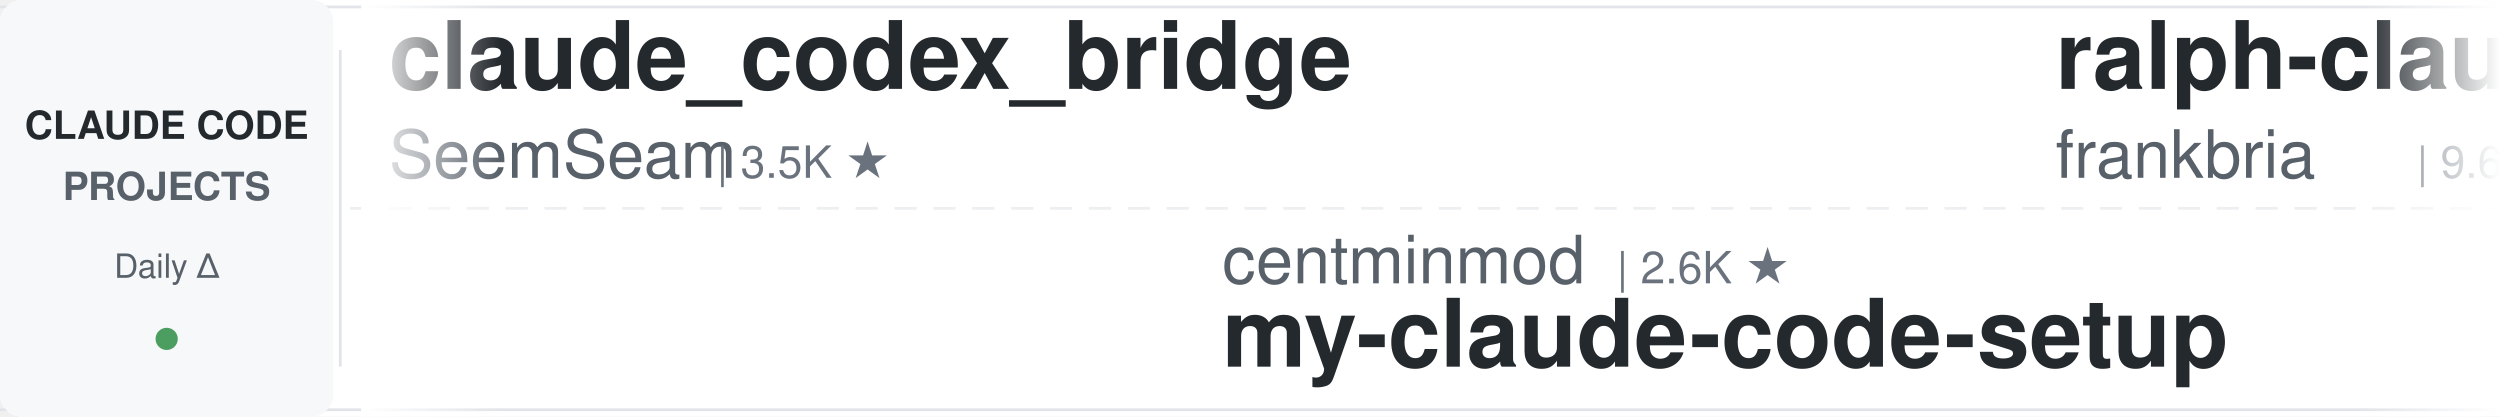
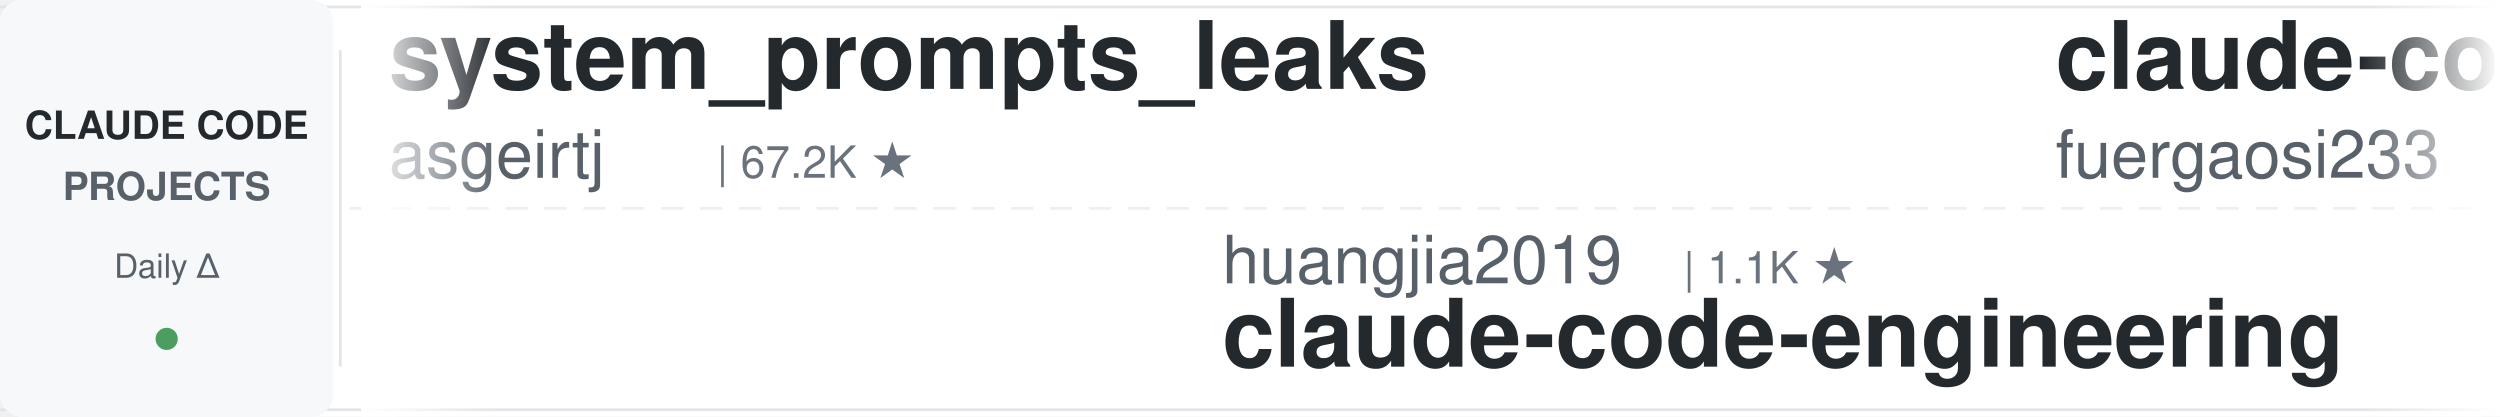
<svg xmlns="http://www.w3.org/2000/svg" width="900" height="150">
  <defs>
    <linearGradient id="leftFade" x1="0%" y1="0%" x2="100%" y2="0%">
      <stop offset="0%" style="stop-color:#ffffff;stop-opacity:1" />
      <stop offset="100%" style="stop-color:#ffffff;stop-opacity:0" />
    </linearGradient>
    <linearGradient id="rightFade" x1="0%" y1="0%" x2="100%" y2="0%">
      <stop offset="0%" style="stop-color:#ffffff;stop-opacity:0" />
      <stop offset="100%" style="stop-color:#ffffff;stop-opacity:1" />
    </linearGradient>
  </defs>
  <rect width="900" height="150" fill="#ffffff" rx="8" />
  <rect x="0" y="2" width="900" height="1" fill="#e1e4e8" />
  <rect x="0" y="147" width="900" height="1" fill="#e1e4e8" />
  <line x1="0" y1="75" x2="900" y2="75" stroke="#e1e4e8" stroke-width="1" stroke-dasharray="8 6" opacity="0.6" />
  <rect x="0" y="0" width="120" height="150" fill="#f6f8fa" rx="8" />
  <text x="60" y="50" font-family="-apple-system, BlinkMacSystemFont, 'Segoe UI', Helvetica, Arial, sans-serif" font-size="14" font-weight="600" fill="#24292e" text-anchor="middle">CLAUDE CODE</text>
  <text x="60" y="72" font-family="-apple-system, BlinkMacSystemFont, 'Segoe UI', Helvetica, Arial, sans-serif" font-size="14" font-weight="600" fill="#586069" text-anchor="middle">PROJECTS</text>
  <text x="60" y="100" font-family="-apple-system, BlinkMacSystemFont, 'Segoe UI', Helvetica, Arial, sans-serif" font-size="12" font-weight="500" fill="#586069" text-anchor="middle">Daily Δ</text>
  <circle cx="60" cy="122" r="4" fill="#22863a" opacity="0.8" />
  <rect x="122" y="18" width="1" height="114" fill="#e1e4e8" />
  <clipPath id="tickerClip">
    <rect x="130" y="0" width="770" height="150" />
  </clipPath>
  <g clip-path="url(#tickerClip)">
    <g id="tickerItems">
      <animateTransform attributeName="transform" attributeType="XML" type="translate" from="0 0" to="-3000 0" dur="54s" repeatCount="indefinite" />
      <g transform="translate(0, 0)">
-         <text x="140" y="32" font-family="-apple-system, BlinkMacSystemFont, 'Segoe UI', Helvetica, Arial, sans-serif" font-size="34" font-weight="600" fill="#24292e">claude_codex_bridge</text>
-         <text x="140" y="64" font-family="-apple-system, BlinkMacSystemFont, 'Segoe UI', Helvetica, Arial, sans-serif" font-size="24" font-weight="400" fill="#586069">SeemSeam</text>
-         <text x="258" y="64" font-family="-apple-system, BlinkMacSystemFont, 'Segoe UI', Helvetica, Arial, sans-serif" font-size="16" font-weight="500" fill="#6a737d">| 3.5K ★</text>
+         <text x="140" y="32" font-family="-apple-system, BlinkMacSystemFont, 'Segoe UI', Helvetica, Arial, sans-serif" font-size="34" font-weight="600" fill="#24292e">system_prompts_leaks</text>
+         <text x="140" y="64" font-family="-apple-system, BlinkMacSystemFont, 'Segoe UI', Helvetica, Arial, sans-serif" font-size="24" font-weight="400" fill="#586069">asgeirtj</text>
+         <text x="258" y="64" font-family="-apple-system, BlinkMacSystemFont, 'Segoe UI', Helvetica, Arial, sans-serif" font-size="16" font-weight="500" fill="#6a737d">| 67.2K ★</text>
      </g>
      <g transform="translate(300, 0)">
-         <text x="140" y="102" font-family="-apple-system, BlinkMacSystemFont, 'Segoe UI', Helvetica, Arial, sans-serif" font-size="24" font-weight="400" fill="#586069">centminmod</text>
-         <text x="282" y="102" font-family="-apple-system, BlinkMacSystemFont, 'Segoe UI', Helvetica, Arial, sans-serif" font-size="16" font-weight="500" fill="#6a737d">| 2.6K ★</text>
-         <text x="140" y="132" font-family="-apple-system, BlinkMacSystemFont, 'Segoe UI', Helvetica, Arial, sans-serif" font-size="34" font-weight="600" fill="#24292e">my-claude-code-setup</text>
+         <text x="140" y="102" font-family="-apple-system, BlinkMacSystemFont, 'Segoe UI', Helvetica, Arial, sans-serif" font-size="24" font-weight="400" fill="#586069">huangjia2019</text>
+         <text x="306" y="102" font-family="-apple-system, BlinkMacSystemFont, 'Segoe UI', Helvetica, Arial, sans-serif" font-size="16" font-weight="500" fill="#6a737d">| 1.1K ★</text>
+         <text x="140" y="132" font-family="-apple-system, BlinkMacSystemFont, 'Segoe UI', Helvetica, Arial, sans-serif" font-size="34" font-weight="600" fill="#24292e">claude-code-engineering</text>
      </g>
      <g transform="translate(600, 0)">
-         <text x="140" y="32" font-family="-apple-system, BlinkMacSystemFont, 'Segoe UI', Helvetica, Arial, sans-serif" font-size="34" font-weight="600" fill="#24292e">ralph-claude-code</text>
-         <text x="140" y="64" font-family="-apple-system, BlinkMacSystemFont, 'Segoe UI', Helvetica, Arial, sans-serif" font-size="24" font-weight="400" fill="#586069">frankbria</text>
-         <text x="270" y="64" font-family="-apple-system, BlinkMacSystemFont, 'Segoe UI', Helvetica, Arial, sans-serif" font-size="16" font-weight="500" fill="#6a737d">| 9.6K ★</text>
+         <text x="140" y="32" font-family="-apple-system, BlinkMacSystemFont, 'Segoe UI', Helvetica, Arial, sans-serif" font-size="34" font-weight="600" fill="#24292e">claude-code-proxy</text>
+         <text x="140" y="64" font-family="-apple-system, BlinkMacSystemFont, 'Segoe UI', Helvetica, Arial, sans-serif" font-size="24" font-weight="400" fill="#586069">fuergaosi233</text>
+         <text x="306" y="64" font-family="-apple-system, BlinkMacSystemFont, 'Segoe UI', Helvetica, Arial, sans-serif" font-size="16" font-weight="500" fill="#6a737d">| 2.8K ★</text>
      </g>
      <g transform="translate(900, 0)">
-         <text x="140" y="102" font-family="-apple-system, BlinkMacSystemFont, 'Segoe UI', Helvetica, Arial, sans-serif" font-size="24" font-weight="400" fill="#586069">Windy3f3f3f3f</text>
-         <text x="318" y="102" font-family="-apple-system, BlinkMacSystemFont, 'Segoe UI', Helvetica, Arial, sans-serif" font-size="16" font-weight="500" fill="#6a737d">| 3.6K ★</text>
-         <text x="140" y="132" font-family="-apple-system, BlinkMacSystemFont, 'Segoe UI', Helvetica, Arial, sans-serif" font-size="34" font-weight="600" fill="#24292e">how-claude-code-works</text>
+         <text x="140" y="102" font-family="-apple-system, BlinkMacSystemFont, 'Segoe UI', Helvetica, Arial, sans-serif" font-size="24" font-weight="400" fill="#586069">ykdojo</text>
+         <text x="234" y="102" font-family="-apple-system, BlinkMacSystemFont, 'Segoe UI', Helvetica, Arial, sans-serif" font-size="16" font-weight="500" fill="#6a737d">| 10.1K ★</text>
+         <text x="140" y="132" font-family="-apple-system, BlinkMacSystemFont, 'Segoe UI', Helvetica, Arial, sans-serif" font-size="34" font-weight="600" fill="#24292e">claude-code-tips</text>
      </g>
      <g transform="translate(1200, 0)">
-         <text x="140" y="32" font-family="-apple-system, BlinkMacSystemFont, 'Segoe UI', Helvetica, Arial, sans-serif" font-size="34" font-weight="600" fill="#24292e">claude-code-rust</text>
-         <text x="140" y="64" font-family="-apple-system, BlinkMacSystemFont, 'Segoe UI', Helvetica, Arial, sans-serif" font-size="24" font-weight="400" fill="#586069">lorryjovens-hub</text>
-         <text x="342" y="64" font-family="-apple-system, BlinkMacSystemFont, 'Segoe UI', Helvetica, Arial, sans-serif" font-size="16" font-weight="500" fill="#6a737d">| 1.7K ★</text>
+         <text x="140" y="32" font-family="-apple-system, BlinkMacSystemFont, 'Segoe UI', Helvetica, Arial, sans-serif" font-size="34" font-weight="600" fill="#24292e">claude-code-source</text>
+         <text x="140" y="64" font-family="-apple-system, BlinkMacSystemFont, 'Segoe UI', Helvetica, Arial, sans-serif" font-size="24" font-weight="400" fill="#586069">AprilNEA</text>
+         <text x="258" y="64" font-family="-apple-system, BlinkMacSystemFont, 'Segoe UI', Helvetica, Arial, sans-serif" font-size="16" font-weight="500" fill="#6a737d">| 391 ★</text>
      </g>
      <g transform="translate(1500, 0)">
-         <text x="140" y="102" font-family="-apple-system, BlinkMacSystemFont, 'Segoe UI', Helvetica, Arial, sans-serif" font-size="24" font-weight="400" fill="#586069">xu-xiang</text>
-         <text x="258" y="102" font-family="-apple-system, BlinkMacSystemFont, 'Segoe UI', Helvetica, Arial, sans-serif" font-size="16" font-weight="500" fill="#6a737d">| 1.9K ★</text>
-         <text x="140" y="132" font-family="-apple-system, BlinkMacSystemFont, 'Segoe UI', Helvetica, Arial, sans-serif" font-size="34" font-weight="600" fill="#24292e">everything-claude-code-z...</text>
+         <text x="140" y="102" font-family="-apple-system, BlinkMacSystemFont, 'Segoe UI', Helvetica, Arial, sans-serif" font-size="24" font-weight="400" fill="#586069">FlorianBruniaux</text>
+         <text x="342" y="102" font-family="-apple-system, BlinkMacSystemFont, 'Segoe UI', Helvetica, Arial, sans-serif" font-size="16" font-weight="500" fill="#6a737d">| 6.0K ★</text>
+         <text x="140" y="132" font-family="-apple-system, BlinkMacSystemFont, 'Segoe UI', Helvetica, Arial, sans-serif" font-size="34" font-weight="600" fill="#24292e">claude-code-ultimate-gui...</text>
      </g>
      <g transform="translate(1800, 0)">
-         <text x="140" y="32" font-family="-apple-system, BlinkMacSystemFont, 'Segoe UI', Helvetica, Arial, sans-serif" font-size="34" font-weight="600" fill="#24292e">everything-claude-code</text>
-         <text x="140" y="64" font-family="-apple-system, BlinkMacSystemFont, 'Segoe UI', Helvetica, Arial, sans-serif" font-size="24" font-weight="400" fill="#586069">WorldFlowAI</text>
-         <text x="294" y="64" font-family="-apple-system, BlinkMacSystemFont, 'Segoe UI', Helvetica, Arial, sans-serif" font-size="16" font-weight="500" fill="#6a737d">| 3.0K ★</text>
+         <text x="140" y="32" font-family="-apple-system, BlinkMacSystemFont, 'Segoe UI', Helvetica, Arial, sans-serif" font-size="34" font-weight="600" fill="#24292e">Open-ClaudeCode</text>
+         <text x="140" y="64" font-family="-apple-system, BlinkMacSystemFont, 'Segoe UI', Helvetica, Arial, sans-serif" font-size="24" font-weight="400" fill="#586069">LING71671</text>
+         <text x="270" y="64" font-family="-apple-system, BlinkMacSystemFont, 'Segoe UI', Helvetica, Arial, sans-serif" font-size="16" font-weight="500" fill="#6a737d">| 950 ★</text>
      </g>
      <g transform="translate(2100, 0)">
-         <text x="140" y="102" font-family="-apple-system, BlinkMacSystemFont, 'Segoe UI', Helvetica, Arial, sans-serif" font-size="24" font-weight="400" fill="#586069">Cranot</text>
-         <text x="234" y="102" font-family="-apple-system, BlinkMacSystemFont, 'Segoe UI', Helvetica, Arial, sans-serif" font-size="16" font-weight="500" fill="#6a737d">| 2.9K ★</text>
-         <text x="140" y="132" font-family="-apple-system, BlinkMacSystemFont, 'Segoe UI', Helvetica, Arial, sans-serif" font-size="34" font-weight="600" fill="#24292e">claude-code-guide</text>
+         <text x="140" y="102" font-family="-apple-system, BlinkMacSystemFont, 'Segoe UI', Helvetica, Arial, sans-serif" font-size="24" font-weight="400" fill="#586069">ChrisWiles</text>
+         <text x="282" y="102" font-family="-apple-system, BlinkMacSystemFont, 'Segoe UI', Helvetica, Arial, sans-serif" font-size="16" font-weight="500" fill="#6a737d">| 6.1K ★</text>
+         <text x="140" y="132" font-family="-apple-system, BlinkMacSystemFont, 'Segoe UI', Helvetica, Arial, sans-serif" font-size="34" font-weight="600" fill="#24292e">claude-code-showcase</text>
      </g>
      <g transform="translate(2400, 0)">
-         <text x="140" y="32" font-family="-apple-system, BlinkMacSystemFont, 'Segoe UI', Helvetica, Arial, sans-serif" font-size="34" font-weight="600" fill="#24292e">pi-vs-claude-code</text>
-         <text x="140" y="64" font-family="-apple-system, BlinkMacSystemFont, 'Segoe UI', Helvetica, Arial, sans-serif" font-size="24" font-weight="400" fill="#586069">disler</text>
-         <text x="234" y="64" font-family="-apple-system, BlinkMacSystemFont, 'Segoe UI', Helvetica, Arial, sans-serif" font-size="16" font-weight="500" fill="#6a737d">| 1.7K ★</text>
+         <text x="140" y="32" font-family="-apple-system, BlinkMacSystemFont, 'Segoe UI', Helvetica, Arial, sans-serif" font-size="34" font-weight="600" fill="#24292e">claude-code-reverse</text>
+         <text x="140" y="64" font-family="-apple-system, BlinkMacSystemFont, 'Segoe UI', Helvetica, Arial, sans-serif" font-size="24" font-weight="400" fill="#586069">Yuyz0112</text>
+         <text x="258" y="64" font-family="-apple-system, BlinkMacSystemFont, 'Segoe UI', Helvetica, Arial, sans-serif" font-size="16" font-weight="500" fill="#6a737d">| 2.4K ★</text>
      </g>
      <g transform="translate(2700, 0)">
-         <text x="140" y="102" font-family="-apple-system, BlinkMacSystemFont, 'Segoe UI', Helvetica, Arial, sans-serif" font-size="24" font-weight="400" fill="#586069">krusemediallc</text>
-         <text x="318" y="102" font-family="-apple-system, BlinkMacSystemFont, 'Segoe UI', Helvetica, Arial, sans-serif" font-size="16" font-weight="500" fill="#6a737d">| 1.5K ★</text>
-         <text x="140" y="132" font-family="-apple-system, BlinkMacSystemFont, 'Segoe UI', Helvetica, Arial, sans-serif" font-size="34" font-weight="600" fill="#24292e">arcads-claude-code</text>
+         <text x="140" y="102" font-family="-apple-system, BlinkMacSystemFont, 'Segoe UI', Helvetica, Arial, sans-serif" font-size="24" font-weight="400" fill="#586069">diet103</text>
+         <text x="246" y="102" font-family="-apple-system, BlinkMacSystemFont, 'Segoe UI', Helvetica, Arial, sans-serif" font-size="16" font-weight="500" fill="#6a737d">| 10.0K ★</text>
+         <text x="140" y="132" font-family="-apple-system, BlinkMacSystemFont, 'Segoe UI', Helvetica, Arial, sans-serif" font-size="34" font-weight="600" fill="#24292e">claude-code-infrastructu...</text>
      </g>
      <g transform="translate(3000, 0)">
-         <text x="140" y="32" font-family="-apple-system, BlinkMacSystemFont, 'Segoe UI', Helvetica, Arial, sans-serif" font-size="34" font-weight="600" fill="#24292e">claude_codex_bridge</text>
-         <text x="140" y="64" font-family="-apple-system, BlinkMacSystemFont, 'Segoe UI', Helvetica, Arial, sans-serif" font-size="24" font-weight="400" fill="#586069">SeemSeam</text>
-         <text x="258" y="64" font-family="-apple-system, BlinkMacSystemFont, 'Segoe UI', Helvetica, Arial, sans-serif" font-size="16" font-weight="500" fill="#6a737d">| 3.5K ★</text>
+         <text x="140" y="32" font-family="-apple-system, BlinkMacSystemFont, 'Segoe UI', Helvetica, Arial, sans-serif" font-size="34" font-weight="600" fill="#24292e">system_prompts_leaks</text>
+         <text x="140" y="64" font-family="-apple-system, BlinkMacSystemFont, 'Segoe UI', Helvetica, Arial, sans-serif" font-size="24" font-weight="400" fill="#586069">asgeirtj</text>
+         <text x="258" y="64" font-family="-apple-system, BlinkMacSystemFont, 'Segoe UI', Helvetica, Arial, sans-serif" font-size="16" font-weight="500" fill="#6a737d">| 67.2K ★</text>
      </g>
      <g transform="translate(3300, 0)">
-         <text x="140" y="102" font-family="-apple-system, BlinkMacSystemFont, 'Segoe UI', Helvetica, Arial, sans-serif" font-size="24" font-weight="400" fill="#586069">centminmod</text>
-         <text x="282" y="102" font-family="-apple-system, BlinkMacSystemFont, 'Segoe UI', Helvetica, Arial, sans-serif" font-size="16" font-weight="500" fill="#6a737d">| 2.6K ★</text>
-         <text x="140" y="132" font-family="-apple-system, BlinkMacSystemFont, 'Segoe UI', Helvetica, Arial, sans-serif" font-size="34" font-weight="600" fill="#24292e">my-claude-code-setup</text>
+         <text x="140" y="102" font-family="-apple-system, BlinkMacSystemFont, 'Segoe UI', Helvetica, Arial, sans-serif" font-size="24" font-weight="400" fill="#586069">huangjia2019</text>
+         <text x="306" y="102" font-family="-apple-system, BlinkMacSystemFont, 'Segoe UI', Helvetica, Arial, sans-serif" font-size="16" font-weight="500" fill="#6a737d">| 1.1K ★</text>
+         <text x="140" y="132" font-family="-apple-system, BlinkMacSystemFont, 'Segoe UI', Helvetica, Arial, sans-serif" font-size="34" font-weight="600" fill="#24292e">claude-code-engineering</text>
      </g>
      <g transform="translate(3600, 0)">
-         <text x="140" y="32" font-family="-apple-system, BlinkMacSystemFont, 'Segoe UI', Helvetica, Arial, sans-serif" font-size="34" font-weight="600" fill="#24292e">ralph-claude-code</text>
-         <text x="140" y="64" font-family="-apple-system, BlinkMacSystemFont, 'Segoe UI', Helvetica, Arial, sans-serif" font-size="24" font-weight="400" fill="#586069">frankbria</text>
-         <text x="270" y="64" font-family="-apple-system, BlinkMacSystemFont, 'Segoe UI', Helvetica, Arial, sans-serif" font-size="16" font-weight="500" fill="#6a737d">| 9.6K ★</text>
+         <text x="140" y="32" font-family="-apple-system, BlinkMacSystemFont, 'Segoe UI', Helvetica, Arial, sans-serif" font-size="34" font-weight="600" fill="#24292e">claude-code-proxy</text>
+         <text x="140" y="64" font-family="-apple-system, BlinkMacSystemFont, 'Segoe UI', Helvetica, Arial, sans-serif" font-size="24" font-weight="400" fill="#586069">fuergaosi233</text>
+         <text x="306" y="64" font-family="-apple-system, BlinkMacSystemFont, 'Segoe UI', Helvetica, Arial, sans-serif" font-size="16" font-weight="500" fill="#6a737d">| 2.8K ★</text>
      </g>
      <g transform="translate(3900, 0)">
-         <text x="140" y="102" font-family="-apple-system, BlinkMacSystemFont, 'Segoe UI', Helvetica, Arial, sans-serif" font-size="24" font-weight="400" fill="#586069">Windy3f3f3f3f</text>
-         <text x="318" y="102" font-family="-apple-system, BlinkMacSystemFont, 'Segoe UI', Helvetica, Arial, sans-serif" font-size="16" font-weight="500" fill="#6a737d">| 3.6K ★</text>
-         <text x="140" y="132" font-family="-apple-system, BlinkMacSystemFont, 'Segoe UI', Helvetica, Arial, sans-serif" font-size="34" font-weight="600" fill="#24292e">how-claude-code-works</text>
+         <text x="140" y="102" font-family="-apple-system, BlinkMacSystemFont, 'Segoe UI', Helvetica, Arial, sans-serif" font-size="24" font-weight="400" fill="#586069">ykdojo</text>
+         <text x="234" y="102" font-family="-apple-system, BlinkMacSystemFont, 'Segoe UI', Helvetica, Arial, sans-serif" font-size="16" font-weight="500" fill="#6a737d">| 10.1K ★</text>
+         <text x="140" y="132" font-family="-apple-system, BlinkMacSystemFont, 'Segoe UI', Helvetica, Arial, sans-serif" font-size="34" font-weight="600" fill="#24292e">claude-code-tips</text>
      </g>
    </g>
  </g>
  <rect x="130" y="0" width="50" height="150" fill="url(#leftFade)" />
  <rect x="850" y="0" width="50" height="150" fill="url(#rightFade)" />
</svg>
